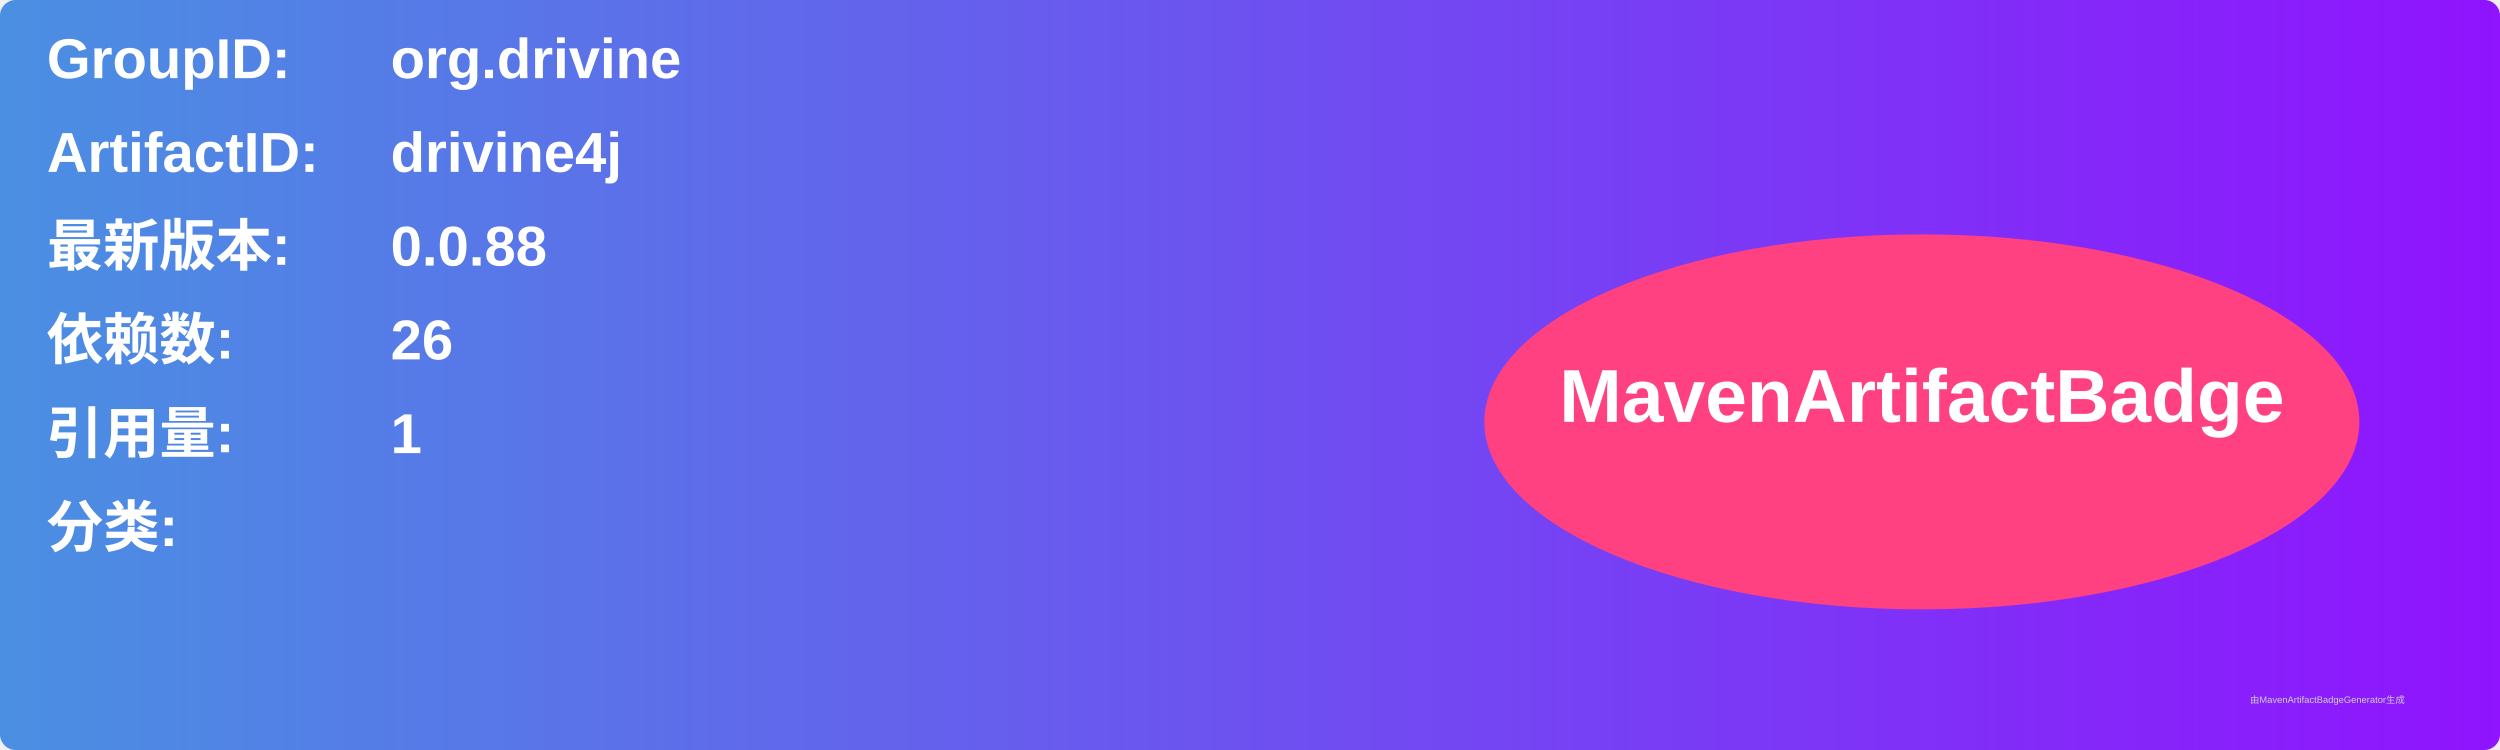
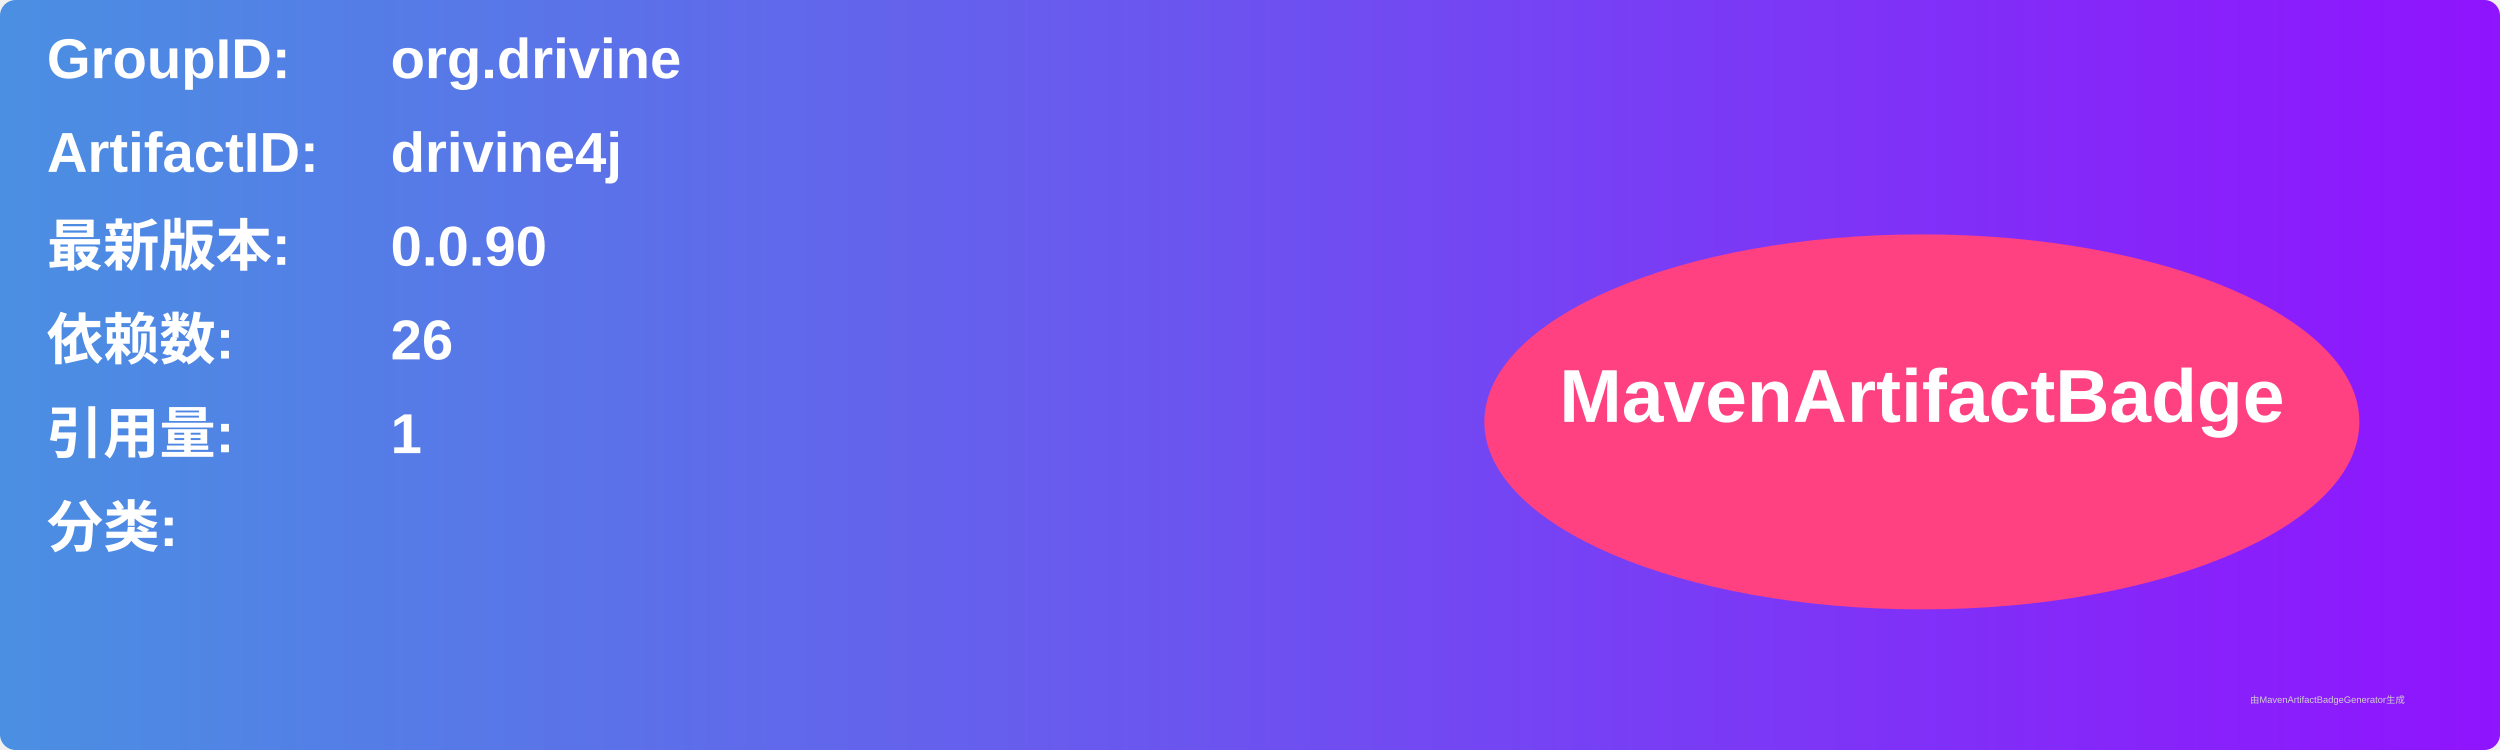
<svg xmlns="http://www.w3.org/2000/svg" width="800" height="240" viewBox="0 0 800 240">
  <linearGradient id="grad" x1="0%" y1="0%" x2="100%" y2="0%">
    <stop offset="0%" stop-color="#4a90e2" />
    <stop offset="100%" stop-color="#9013fe" />
  </linearGradient>
  <rect width="100%" height="100%" rx="5" ry="5" fill="url(#grad)" />
  <g transform="translate(15, 15)">
    <text x="0" y="10" font-family="Arial" font-size="18" fill="white" font-weight="bold" width="260">GroupID:</text>
    <text x="110" y="10" font-family="Arial" font-size="18" fill="white" font-weight="bold" width="460">org.drivine</text>
    <text x="0" y="40" font-family="Arial" font-size="18" fill="white" font-weight="bold" width="260">ArtifactID:</text>
    <text x="110" y="40" font-family="Arial" font-size="18" fill="white" font-weight="bold" width="460">drivine4j</text>
    <text x="0" y="70" font-family="Arial" font-size="18" fill="white" font-weight="bold">最新版本:</text>
    <text x="110" y="70" font-family="Arial" font-size="18" fill="white" font-weight="bold">
-       <tspan font-weight="bold">0.0.88</tspan>
+       <tspan font-weight="bold">0.0.90</tspan>
    </text>
    <text x="0" y="100" font-family="Arial" font-size="18" fill="white" font-weight="bold">依赖数: </text>
    <text x="110" y="100" font-family="Arial" font-size="18" fill="white">
      <tspan font-weight="bold">26</tspan>
    </text>
    <text x="0" y="130" font-family="Arial" font-size="18" fill="white" font-weight="bold">引用量: </text>
    <text x="110" y="130" font-family="Arial" font-size="18" fill="white">
      <tspan font-weight="bold">1</tspan>
    </text>
    <text x="0" y="160" font-family="Arial" font-size="18" fill="white" font-weight="bold">分类:</text>
    <text x="10" y="190" font-family="Arial" font-size="10" fill="white">
      <tspan font-weight="bold" />
    </text>
    <ellipse cx="600" cy="120" rx="140" ry="60" fill="#ff4081" />
    <text x="600" y="120" text-anchor="middle" font-family="Arial" font-size="24" fill="white" font-weight="bold">MavenArtifactBadge</text>
  </g>
  <text x="720" y="225" font-family="Arial" font-size="3" fill="#d0d0d0">由MavenArtifactBadgeGenerator生成</text>
</svg>
